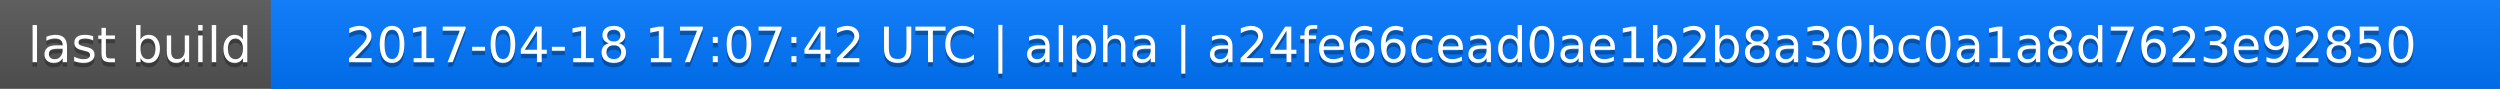
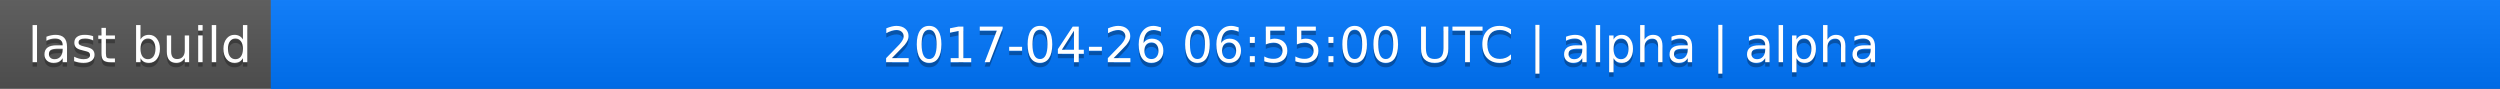
<svg xmlns="http://www.w3.org/2000/svg" width="563" height="20">
  <linearGradient id="a" x2="0" y2="100%">
    <stop offset="0" stop-color="#bbb" stop-opacity=".1" />
    <stop offset="1" stop-opacity=".1" />
  </linearGradient>
  <rect rx="0" width="563" height="20" fill="#555" />
  <rect rx="0" x="61" width="502" height="20" fill="#07f" />
  <path fill="#07f" d="M61 0h4v20h-4z" />
  <rect rx="0" width="563" height="20" fill="url(#a)" />
  <g fill="#fff" text-anchor="middle" font-family="DejaVu Sans,Verdana,Geneva,sans-serif" font-size="11">
    <text x="31.5" y="15" fill="#010101" fill-opacity=".3">last build</text>
    <text x="31.5" y="14">last build</text>
-     <text x="311" y="15" fill="#010101" fill-opacity=".3">2017-04-18 17:07:42 UTC | alpha | a24fe66cead0ae1b2b8a30bc0a1a8d7623e92850</text>
-     <text x="311" y="14">2017-04-18 17:07:42 UTC | alpha | a24fe66cead0ae1b2b8a30bc0a1a8d7623e92850</text>
+     <text x="311" y="15" fill="#010101" fill-opacity=".3">2017-04-26 06:55:00 UTC | alpha | alpha</text>
+     <text x="311" y="14">2017-04-26 06:55:00 UTC | alpha | alpha</text>
  </g>
</svg>
